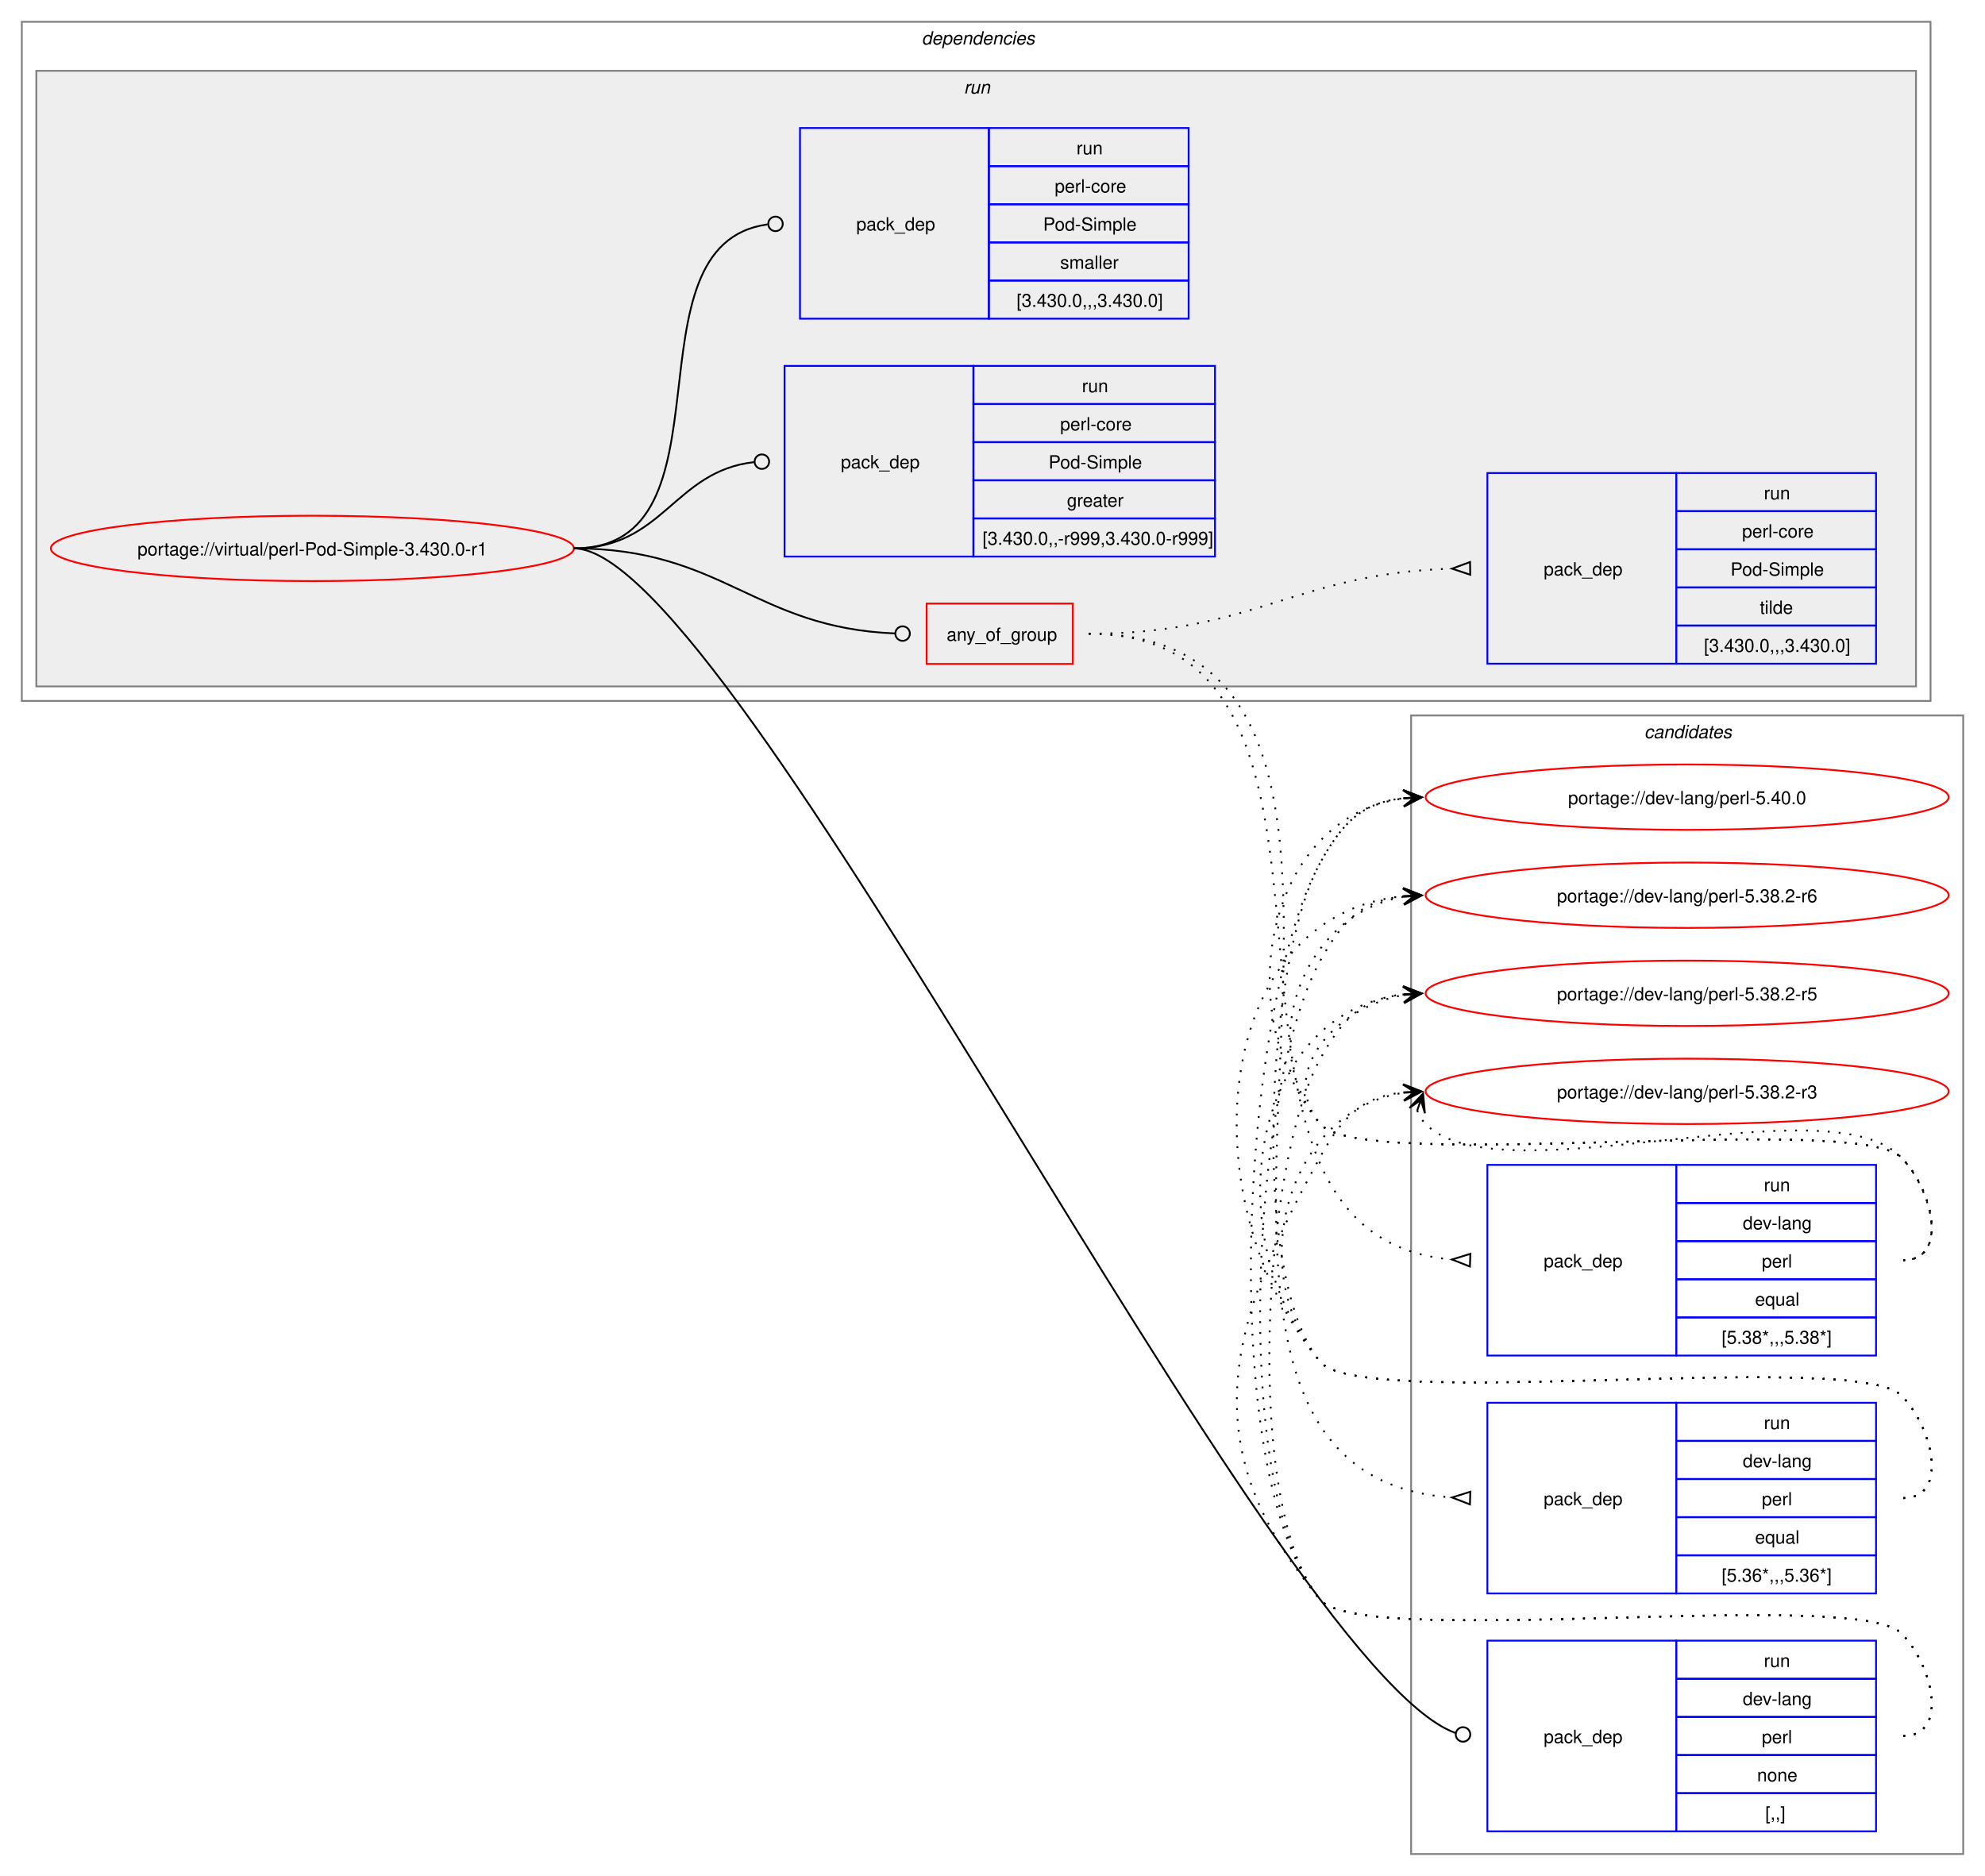
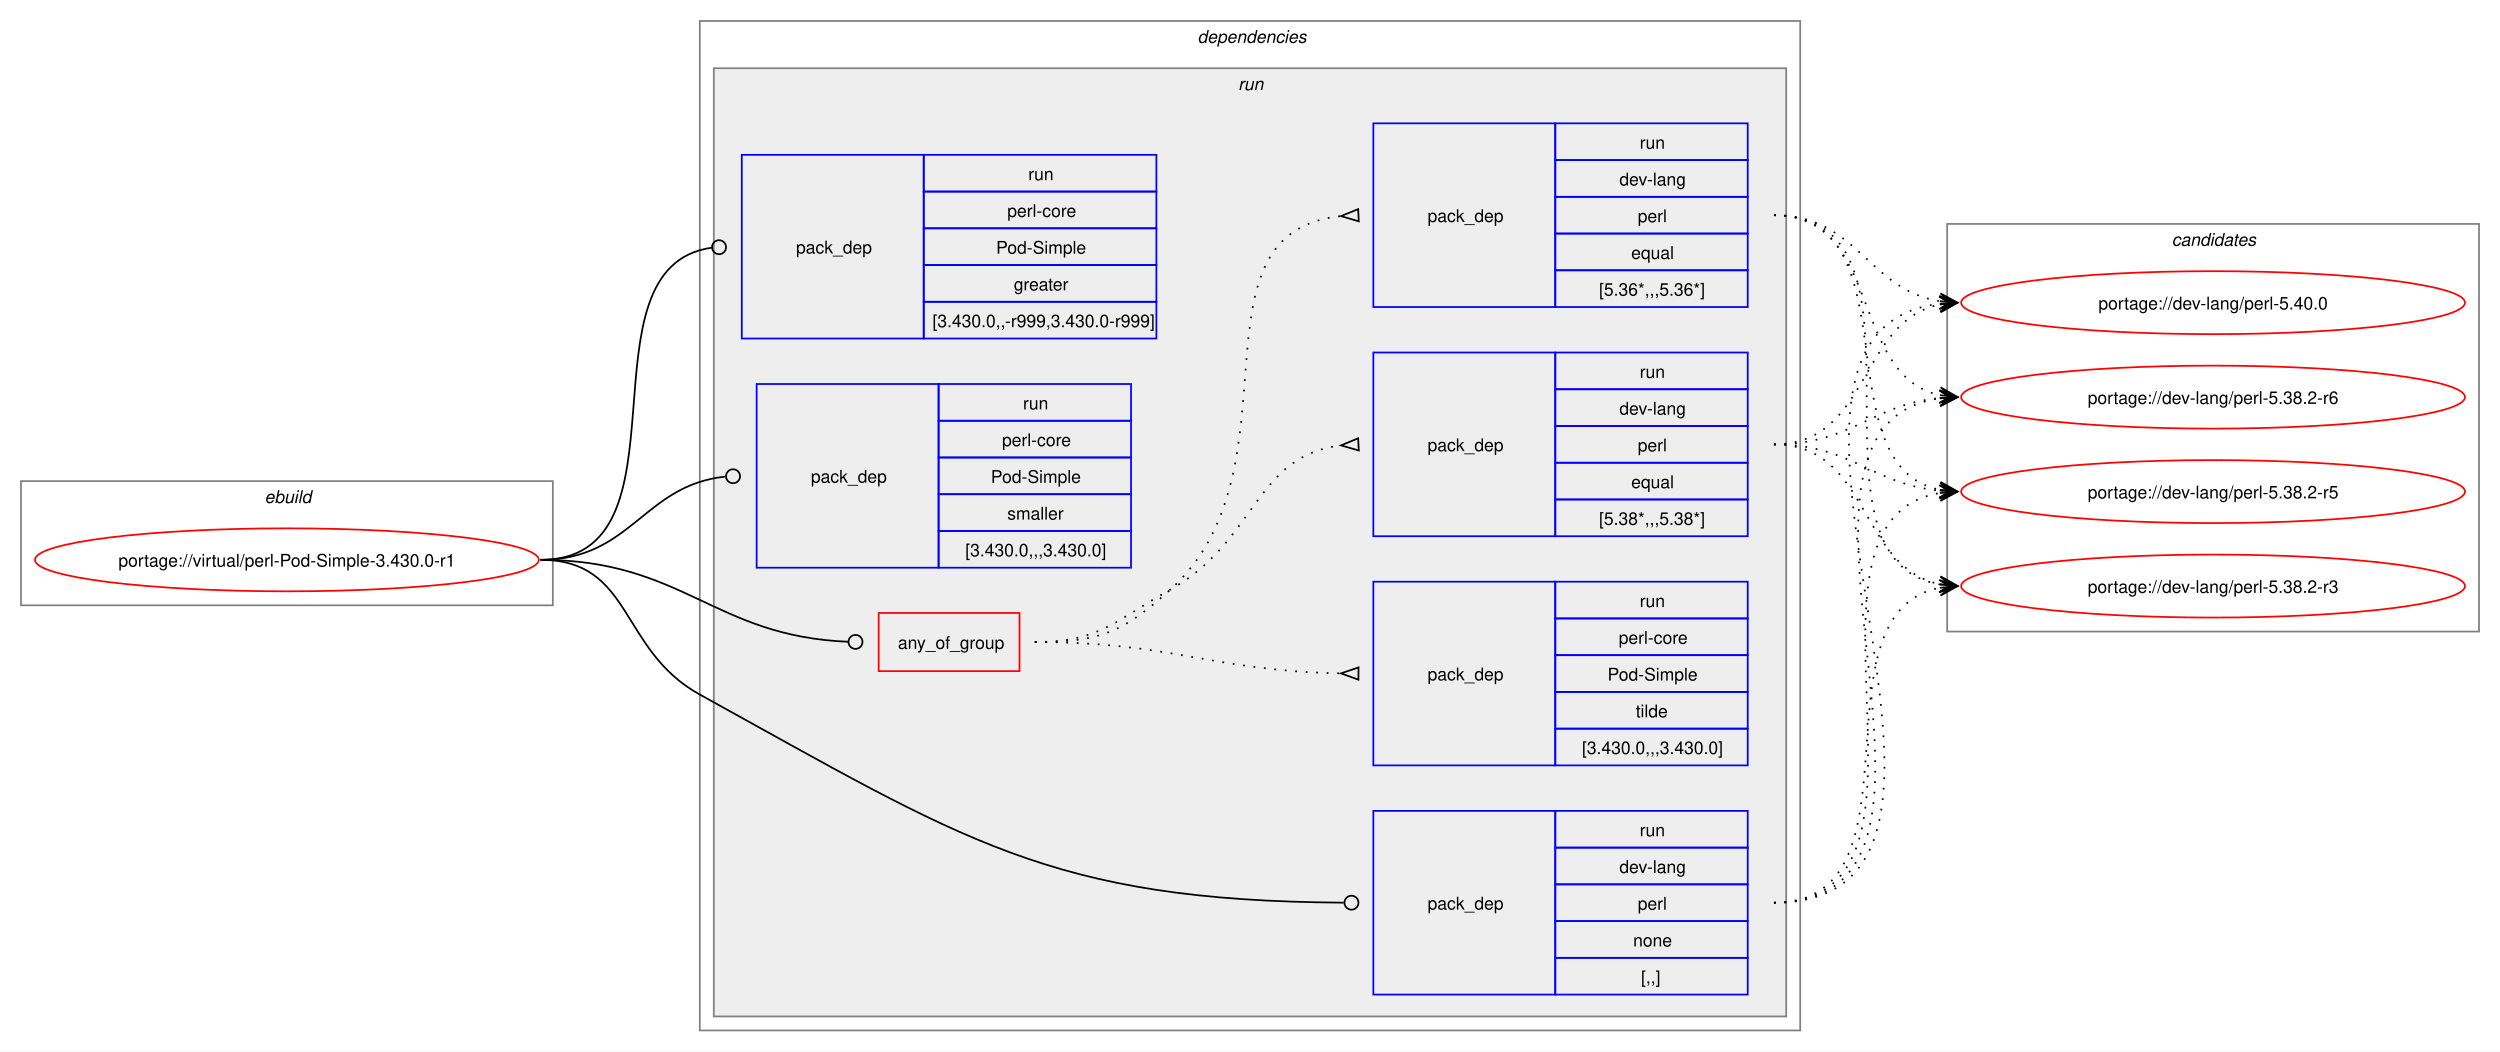
- <svg xmlns="http://www.w3.org/2000/svg" xmlns:xlink="http://www.w3.org/1999/xlink" width="1093pt" height="1033pt" viewBox="0.00 0.00 1093.00 1033.00">
-   <g id="graph0" class="graph" transform="scale(1 1) rotate(0) translate(4 1029)">
-     <polygon fill="white" stroke="none" points="-4,4 -4,-1029 1089,-1029 1089,4 -4,4" />
+ <svg xmlns="http://www.w3.org/2000/svg" xmlns:xlink="http://www.w3.org/1999/xlink" width="1429pt" height="601pt" viewBox="0.00 0.00 1429.00 601.00">
+   <g id="graph0" class="graph" transform="scale(1 1) rotate(0) translate(4 597)">
+     <polygon fill="white" stroke="none" points="-4,4 -4,-597 1425,-597 1425,4 -4,4" />
+     <g id="clust1" class="cluster">
+       <polygon fill="none" stroke="gray" points="8,-251 8,-322 312,-322 312,-251 8,-251" />
+       <text text-anchor="start" x="147.25" y="-309.5" font-family="Helvetica,sans-Serif" font-style="italic" font-size="10.00">ebuild</text>
+     </g>
+     <g id="clust2" class="cluster">
+       <polygon fill="none" stroke="gray" points="396,-8 396,-585 1025,-585 1025,-8 396,-8" />
+       <text text-anchor="start" x="680.5" y="-572.5" font-family="Helvetica,sans-Serif" font-style="italic" font-size="10.00">dependencies</text>
+     </g>
+     <g id="clust5" class="cluster">
+       <polygon fill="#eeeeee" stroke="gray" points="404,-16 404,-558 1017,-558 1017,-16 404,-16" />
+       <text text-anchor="start" x="703.75" y="-545.5" font-family="Helvetica,sans-Serif" font-style="italic" font-size="10.00">run</text>
+     </g>
    <g id="clust13" class="cluster">
-       <polygon fill="none" stroke="gray" points="773,-8 773,-635 1077,-635 1077,-8 773,-8" />
-       <text text-anchor="start" x="901.38" y="-622.5" font-family="Helvetica,sans-Serif" font-style="italic" font-size="10.00">candidates</text>
-     </g>
-     <g id="clust2" class="cluster">
-       <polygon fill="none" stroke="gray" points="8,-643 8,-1017 1059,-1017 1059,-643 8,-643" />
-       <text text-anchor="start" x="503.5" y="-1004.5" font-family="Helvetica,sans-Serif" font-style="italic" font-size="10.00">dependencies</text>
-     </g>
-     <g id="clust5" class="cluster">
-       <polygon fill="#eeeeee" stroke="gray" points="16,-651 16,-990 1051,-990 1051,-651 16,-651" />
-       <text text-anchor="start" x="526.75" y="-977.5" font-family="Helvetica,sans-Serif" font-style="italic" font-size="10.00">run</text>
+       <polygon fill="none" stroke="gray" points="1109,-236 1109,-469 1413,-469 1413,-236 1109,-236" />
+       <text text-anchor="start" x="1237.38" y="-456.5" font-family="Helvetica,sans-Serif" font-style="italic" font-size="10.00">candidates</text>
    </g>
    <g id="node1" class="node">
      <g id="a_node1">
        <a xlink:href="../virtual/perl-Pod-Simple-3.430.0-r1.svg" xlink:title="portage://virtual/perl-Pod-Simple-3.430.0-r1">
-           <ellipse fill="none" stroke="red" cx="168" cy="-727" rx="144" ry="18" />
-           <text text-anchor="middle" x="168" y="-723.12" font-family="Helvetica,sans-Serif" font-size="10.00">portage://virtual/perl-Pod-Simple-3.430.0-r1</text>
+           <ellipse fill="none" stroke="red" cx="160" cy="-277" rx="144" ry="18" />
+           <text text-anchor="middle" x="160" y="-273.12" font-family="Helvetica,sans-Serif" font-size="10.00">portage://virtual/perl-Pod-Simple-3.430.0-r1</text>
        </a>
      </g>
    </g>
    <g id="node2" class="node">
-       <polygon fill="none" stroke="red" points="506.25,-663.38 506.25,-696.62 586.75,-696.62 586.75,-663.38 506.25,-663.38" />
-       <text text-anchor="start" x="517.25" y="-676.12" font-family="Helvetica,sans-Serif" font-size="10.00">any_of_group</text>
+       <polygon fill="none" stroke="red" points="498.25,-213.38 498.25,-246.62 578.75,-246.62 578.75,-213.38 498.25,-213.38" />
+       <text text-anchor="start" x="509.25" y="-226.12" font-family="Helvetica,sans-Serif" font-size="10.00">any_of_group</text>
    </g>
    <g id="edge4" class="edge">
-       <path fill="none" stroke="black" d="M312,-727C394.06,-727 411.28,-683.25 488.78,-680.17" />
-       <ellipse fill="none" stroke="black" cx="493" cy="-680.09" rx="4" ry="4" />
+       <path fill="none" stroke="black" d="M305,-277C386.64,-277 403.72,-233.25 480.83,-230.17" />
+       <ellipse fill="none" stroke="black" cx="485" cy="-230.09" rx="4" ry="4" />
    </g>
    <g id="node6" class="node">
-       <polygon fill="none" stroke="blue" points="815,-20.5 815,-125.5 919,-125.5 919,-20.5 815,-20.5" />
-       <text text-anchor="start" x="846" y="-69.12" font-family="Helvetica,sans-Serif" font-size="10.00">pack_dep</text>
-       <polygon fill="none" stroke="blue" points="919,-104.5 919,-125.5 1029,-125.5 1029,-104.5 919,-104.5" />
-       <text text-anchor="start" x="967.25" y="-111" font-family="Helvetica,sans-Serif" font-size="10.00">run</text>
-       <polygon fill="none" stroke="blue" points="919,-83.5 919,-104.5 1029,-104.5 1029,-83.5 919,-83.5" />
-       <text text-anchor="start" x="955.62" y="-90" font-family="Helvetica,sans-Serif" font-size="10.00">dev-lang</text>
-       <polygon fill="none" stroke="blue" points="919,-62.5 919,-83.5 1029,-83.5 1029,-62.5 919,-62.5" />
-       <text text-anchor="start" x="966.12" y="-69" font-family="Helvetica,sans-Serif" font-size="10.00">perl</text>
-       <polygon fill="none" stroke="blue" points="919,-41.5 919,-62.5 1029,-62.5 1029,-41.5 919,-41.5" />
-       <text text-anchor="start" x="963.5" y="-48" font-family="Helvetica,sans-Serif" font-size="10.00">none</text>
-       <polygon fill="none" stroke="blue" points="919,-20.5 919,-41.5 1029,-41.5 1029,-20.5 919,-20.5" />
-       <text text-anchor="start" x="968" y="-27" font-family="Helvetica,sans-Serif" font-size="10.00">[,,]</text>
+       <polygon fill="none" stroke="blue" points="781,-28.5 781,-133.5 885,-133.5 885,-28.5 781,-28.5" />
+       <text text-anchor="start" x="812" y="-77.12" font-family="Helvetica,sans-Serif" font-size="10.00">pack_dep</text>
+       <polygon fill="none" stroke="blue" points="885,-112.5 885,-133.5 995,-133.5 995,-112.5 885,-112.5" />
+       <text text-anchor="start" x="933.25" y="-119" font-family="Helvetica,sans-Serif" font-size="10.00">run</text>
+       <polygon fill="none" stroke="blue" points="885,-91.5 885,-112.5 995,-112.5 995,-91.5 885,-91.5" />
+       <text text-anchor="start" x="921.62" y="-98" font-family="Helvetica,sans-Serif" font-size="10.00">dev-lang</text>
+       <polygon fill="none" stroke="blue" points="885,-70.5 885,-91.5 995,-91.5 995,-70.5 885,-70.5" />
+       <text text-anchor="start" x="932.12" y="-77" font-family="Helvetica,sans-Serif" font-size="10.00">perl</text>
+       <polygon fill="none" stroke="blue" points="885,-49.5 885,-70.5 995,-70.5 995,-49.5 885,-49.5" />
+       <text text-anchor="start" x="929.5" y="-56" font-family="Helvetica,sans-Serif" font-size="10.00">none</text>
+       <polygon fill="none" stroke="blue" points="885,-28.5 885,-49.5 995,-49.5 995,-28.5 885,-28.5" />
+       <text text-anchor="start" x="934" y="-35" font-family="Helvetica,sans-Serif" font-size="10.00">[,,]</text>
    </g>
    <g id="edge5" class="edge">
-       <path fill="none" stroke="black" d="M312,-727C400.4,-727 696.85,-110.76 797.44,-74.65" />
-       <ellipse fill="none" stroke="black" cx="801.58" cy="-73.85" rx="4" ry="4" />
+       <path fill="none" stroke="black" d="M305,-277C357.98,-277 349.61,-225.59 396,-200 547.23,-116.6 595.64,-82.18 764.1,-81.03" />
+       <ellipse fill="none" stroke="black" cx="768.5" cy="-81.02" rx="4" ry="4" />
    </g>
    <g id="node7" class="node">
-       <polygon fill="none" stroke="blue" points="428,-722.5 428,-827.5 532,-827.5 532,-722.5 428,-722.5" />
-       <text text-anchor="start" x="459" y="-771.12" font-family="Helvetica,sans-Serif" font-size="10.00">pack_dep</text>
-       <polygon fill="none" stroke="blue" points="532,-806.5 532,-827.5 665,-827.5 665,-806.5 532,-806.5" />
-       <text text-anchor="start" x="591.75" y="-813" font-family="Helvetica,sans-Serif" font-size="10.00">run</text>
-       <polygon fill="none" stroke="blue" points="532,-785.5 532,-806.5 665,-806.5 665,-785.5 532,-785.5" />
-       <text text-anchor="start" x="579.75" y="-792" font-family="Helvetica,sans-Serif" font-size="10.00">perl-core</text>
-       <polygon fill="none" stroke="blue" points="532,-764.5 532,-785.5 665,-785.5 665,-764.5 532,-764.5" />
-       <text text-anchor="start" x="573.38" y="-771" font-family="Helvetica,sans-Serif" font-size="10.00">Pod-Simple</text>
-       <polygon fill="none" stroke="blue" points="532,-743.5 532,-764.5 665,-764.5 665,-743.5 532,-743.5" />
-       <text text-anchor="start" x="583.5" y="-750" font-family="Helvetica,sans-Serif" font-size="10.00">greater</text>
-       <polygon fill="none" stroke="blue" points="532,-722.5 532,-743.5 665,-743.5 665,-722.5 532,-722.5" />
-       <text text-anchor="start" x="537" y="-729" font-family="Helvetica,sans-Serif" font-size="10.00">[3.430.0,,-r999,3.430.0-r999]</text>
+       <polygon fill="none" stroke="blue" points="420,-403.5 420,-508.5 524,-508.5 524,-403.5 420,-403.5" />
+       <text text-anchor="start" x="451" y="-452.12" font-family="Helvetica,sans-Serif" font-size="10.00">pack_dep</text>
+       <polygon fill="none" stroke="blue" points="524,-487.5 524,-508.5 657,-508.5 657,-487.5 524,-487.5" />
+       <text text-anchor="start" x="583.75" y="-494" font-family="Helvetica,sans-Serif" font-size="10.00">run</text>
+       <polygon fill="none" stroke="blue" points="524,-466.5 524,-487.5 657,-487.5 657,-466.5 524,-466.5" />
+       <text text-anchor="start" x="571.75" y="-473" font-family="Helvetica,sans-Serif" font-size="10.00">perl-core</text>
+       <polygon fill="none" stroke="blue" points="524,-445.5 524,-466.5 657,-466.5 657,-445.5 524,-445.5" />
+       <text text-anchor="start" x="565.38" y="-452" font-family="Helvetica,sans-Serif" font-size="10.00">Pod-Simple</text>
+       <polygon fill="none" stroke="blue" points="524,-424.5 524,-445.5 657,-445.5 657,-424.5 524,-424.5" />
+       <text text-anchor="start" x="575.5" y="-431" font-family="Helvetica,sans-Serif" font-size="10.00">greater</text>
+       <polygon fill="none" stroke="blue" points="524,-403.5 524,-424.5 657,-424.5 657,-403.5 524,-403.5" />
+       <text text-anchor="start" x="529" y="-410" font-family="Helvetica,sans-Serif" font-size="10.00">[3.430.0,,-r999,3.430.0-r999]</text>
    </g>
    <g id="edge6" class="edge">
-       <path fill="none" stroke="black" d="M312,-727C361.45,-727 366.96,-769.54 411.26,-774.52" />
-       <ellipse fill="none" stroke="black" cx="415.51" cy="-774.76" rx="4" ry="4" />
+       <path fill="none" stroke="black" d="M305,-277C394.5,-277 323.96,-444.31 402.83,-455.42" />
+       <ellipse fill="none" stroke="black" cx="407.01" cy="-455.7" rx="4" ry="4" />
    </g>
    <g id="node8" class="node">
-       <polygon fill="none" stroke="blue" points="436.5,-853.5 436.5,-958.5 540.5,-958.5 540.5,-853.5 436.5,-853.5" />
-       <text text-anchor="start" x="467.5" y="-902.12" font-family="Helvetica,sans-Serif" font-size="10.00">pack_dep</text>
-       <polygon fill="none" stroke="blue" points="540.5,-937.5 540.5,-958.5 650.5,-958.5 650.5,-937.5 540.5,-937.5" />
-       <text text-anchor="start" x="588.75" y="-944" font-family="Helvetica,sans-Serif" font-size="10.00">run</text>
-       <polygon fill="none" stroke="blue" points="540.5,-916.5 540.5,-937.5 650.5,-937.5 650.5,-916.5 540.5,-916.5" />
-       <text text-anchor="start" x="576.75" y="-923" font-family="Helvetica,sans-Serif" font-size="10.00">perl-core</text>
-       <polygon fill="none" stroke="blue" points="540.5,-895.5 540.5,-916.5 650.5,-916.5 650.5,-895.5 540.5,-895.5" />
-       <text text-anchor="start" x="570.38" y="-902" font-family="Helvetica,sans-Serif" font-size="10.00">Pod-Simple</text>
-       <polygon fill="none" stroke="blue" points="540.5,-874.5 540.5,-895.5 650.5,-895.5 650.5,-874.5 540.5,-874.5" />
-       <text text-anchor="start" x="579.75" y="-881" font-family="Helvetica,sans-Serif" font-size="10.00">smaller</text>
-       <polygon fill="none" stroke="blue" points="540.5,-853.5 540.5,-874.5 650.5,-874.5 650.5,-853.5 540.5,-853.5" />
-       <text text-anchor="start" x="555.75" y="-860" font-family="Helvetica,sans-Serif" font-size="10.00">[3.430.0,,,3.430.0]</text>
+       <polygon fill="none" stroke="blue" points="428.5,-272.5 428.5,-377.5 532.5,-377.5 532.5,-272.5 428.5,-272.5" />
+       <text text-anchor="start" x="459.5" y="-321.12" font-family="Helvetica,sans-Serif" font-size="10.00">pack_dep</text>
+       <polygon fill="none" stroke="blue" points="532.5,-356.5 532.5,-377.5 642.5,-377.5 642.5,-356.5 532.5,-356.5" />
+       <text text-anchor="start" x="580.75" y="-363" font-family="Helvetica,sans-Serif" font-size="10.00">run</text>
+       <polygon fill="none" stroke="blue" points="532.5,-335.5 532.5,-356.5 642.5,-356.5 642.5,-335.5 532.5,-335.5" />
+       <text text-anchor="start" x="568.75" y="-342" font-family="Helvetica,sans-Serif" font-size="10.00">perl-core</text>
+       <polygon fill="none" stroke="blue" points="532.5,-314.5 532.5,-335.5 642.5,-335.5 642.5,-314.5 532.5,-314.5" />
+       <text text-anchor="start" x="562.38" y="-321" font-family="Helvetica,sans-Serif" font-size="10.00">Pod-Simple</text>
+       <polygon fill="none" stroke="blue" points="532.5,-293.5 532.5,-314.5 642.5,-314.5 642.5,-293.5 532.5,-293.5" />
+       <text text-anchor="start" x="571.75" y="-300" font-family="Helvetica,sans-Serif" font-size="10.00">smaller</text>
+       <polygon fill="none" stroke="blue" points="532.5,-272.5 532.5,-293.5 642.5,-293.5 642.5,-272.5 532.5,-272.5" />
+       <text text-anchor="start" x="547.75" y="-279" font-family="Helvetica,sans-Serif" font-size="10.00">[3.430.0,,,3.430.0]</text>
    </g>
    <g id="edge7" class="edge">
-       <path fill="none" stroke="black" d="M312,-727C403.54,-727 337.54,-894.31 418.61,-905.42" />
-       <ellipse fill="none" stroke="black" cx="423.01" cy="-905.71" rx="4" ry="4" />
+       <path fill="none" stroke="black" d="M305,-277C357.05,-277 363.69,-319.72 410.6,-324.56" />
+       <ellipse fill="none" stroke="black" cx="415.01" cy="-324.78" rx="4" ry="4" />
    </g>
    <g id="node3" class="node">
-       <polygon fill="none" stroke="blue" points="815,-282.5 815,-387.5 919,-387.5 919,-282.5 815,-282.5" />
-       <text text-anchor="start" x="846" y="-331.12" font-family="Helvetica,sans-Serif" font-size="10.00">pack_dep</text>
-       <polygon fill="none" stroke="blue" points="919,-366.5 919,-387.5 1029,-387.5 1029,-366.5 919,-366.5" />
-       <text text-anchor="start" x="967.25" y="-373" font-family="Helvetica,sans-Serif" font-size="10.00">run</text>
-       <polygon fill="none" stroke="blue" points="919,-345.5 919,-366.5 1029,-366.5 1029,-345.5 919,-345.5" />
-       <text text-anchor="start" x="955.62" y="-352" font-family="Helvetica,sans-Serif" font-size="10.00">dev-lang</text>
-       <polygon fill="none" stroke="blue" points="919,-324.5 919,-345.5 1029,-345.5 1029,-324.5 919,-324.5" />
-       <text text-anchor="start" x="966.12" y="-331" font-family="Helvetica,sans-Serif" font-size="10.00">perl</text>
-       <polygon fill="none" stroke="blue" points="919,-303.5 919,-324.5 1029,-324.5 1029,-303.5 919,-303.5" />
-       <text text-anchor="start" x="962.38" y="-310" font-family="Helvetica,sans-Serif" font-size="10.00">equal</text>
-       <polygon fill="none" stroke="blue" points="919,-282.5 919,-303.5 1029,-303.5 1029,-282.5 919,-282.5" />
-       <text text-anchor="start" x="944" y="-289" font-family="Helvetica,sans-Serif" font-size="10.00">[5.38*,,,5.38*]</text>
+       <polygon fill="none" stroke="blue" points="781,-290.5 781,-395.5 885,-395.5 885,-290.5 781,-290.5" />
+       <text text-anchor="start" x="812" y="-339.12" font-family="Helvetica,sans-Serif" font-size="10.00">pack_dep</text>
+       <polygon fill="none" stroke="blue" points="885,-374.5 885,-395.5 995,-395.5 995,-374.5 885,-374.5" />
+       <text text-anchor="start" x="933.25" y="-381" font-family="Helvetica,sans-Serif" font-size="10.00">run</text>
+       <polygon fill="none" stroke="blue" points="885,-353.5 885,-374.5 995,-374.5 995,-353.5 885,-353.5" />
+       <text text-anchor="start" x="921.62" y="-360" font-family="Helvetica,sans-Serif" font-size="10.00">dev-lang</text>
+       <polygon fill="none" stroke="blue" points="885,-332.5 885,-353.5 995,-353.5 995,-332.5 885,-332.5" />
+       <text text-anchor="start" x="932.12" y="-339" font-family="Helvetica,sans-Serif" font-size="10.00">perl</text>
+       <polygon fill="none" stroke="blue" points="885,-311.5 885,-332.5 995,-332.5 995,-311.5 885,-311.5" />
+       <text text-anchor="start" x="928.38" y="-318" font-family="Helvetica,sans-Serif" font-size="10.00">equal</text>
+       <polygon fill="none" stroke="blue" points="885,-290.5 885,-311.5 995,-311.5 995,-290.5 885,-290.5" />
+       <text text-anchor="start" x="910" y="-297" font-family="Helvetica,sans-Serif" font-size="10.00">[5.38*,,,5.38*]</text>
    </g>
    <g id="edge1" class="edge">
-       <path fill="none" stroke="black" stroke-dasharray="1,5" d="M595.5,-680C771.61,-680 632.06,-348.34 795.85,-335.39" />
-       <polygon fill="none" stroke="black" points="805.63,-338.52 795.51,-335.4 805.37,-331.52 805.63,-338.52" />
+       <path fill="none" stroke="black" stroke-dasharray="1,5" d="M587.5,-230C624.44,-230 632.81,-241.9 665,-260 714.57,-287.88 712.89,-336.63 762.7,-342.43" />
+       <polygon fill="none" stroke="black" points="772.31,-346.47 762.52,-342.42 772.69,-339.48 772.31,-346.47" />
    </g>
    <g id="node4" class="node">
-       <polygon fill="none" stroke="blue" points="815,-151.5 815,-256.5 919,-256.5 919,-151.5 815,-151.5" />
-       <text text-anchor="start" x="846" y="-200.12" font-family="Helvetica,sans-Serif" font-size="10.00">pack_dep</text>
-       <polygon fill="none" stroke="blue" points="919,-235.5 919,-256.5 1029,-256.5 1029,-235.5 919,-235.5" />
-       <text text-anchor="start" x="967.25" y="-242" font-family="Helvetica,sans-Serif" font-size="10.00">run</text>
-       <polygon fill="none" stroke="blue" points="919,-214.5 919,-235.5 1029,-235.5 1029,-214.5 919,-214.5" />
-       <text text-anchor="start" x="955.62" y="-221" font-family="Helvetica,sans-Serif" font-size="10.00">dev-lang</text>
-       <polygon fill="none" stroke="blue" points="919,-193.5 919,-214.5 1029,-214.5 1029,-193.5 919,-193.5" />
-       <text text-anchor="start" x="966.12" y="-200" font-family="Helvetica,sans-Serif" font-size="10.00">perl</text>
-       <polygon fill="none" stroke="blue" points="919,-172.5 919,-193.5 1029,-193.5 1029,-172.5 919,-172.5" />
-       <text text-anchor="start" x="962.38" y="-179" font-family="Helvetica,sans-Serif" font-size="10.00">equal</text>
-       <polygon fill="none" stroke="blue" points="919,-151.5 919,-172.5 1029,-172.5 1029,-151.5 919,-151.5" />
-       <text text-anchor="start" x="944" y="-158" font-family="Helvetica,sans-Serif" font-size="10.00">[5.36*,,,5.36*]</text>
+       <polygon fill="none" stroke="blue" points="781,-421.5 781,-526.5 885,-526.5 885,-421.5 781,-421.5" />
+       <text text-anchor="start" x="812" y="-470.12" font-family="Helvetica,sans-Serif" font-size="10.00">pack_dep</text>
+       <polygon fill="none" stroke="blue" points="885,-505.5 885,-526.5 995,-526.5 995,-505.5 885,-505.5" />
+       <text text-anchor="start" x="933.25" y="-512" font-family="Helvetica,sans-Serif" font-size="10.00">run</text>
+       <polygon fill="none" stroke="blue" points="885,-484.5 885,-505.5 995,-505.5 995,-484.5 885,-484.5" />
+       <text text-anchor="start" x="921.62" y="-491" font-family="Helvetica,sans-Serif" font-size="10.00">dev-lang</text>
+       <polygon fill="none" stroke="blue" points="885,-463.5 885,-484.5 995,-484.5 995,-463.5 885,-463.5" />
+       <text text-anchor="start" x="932.12" y="-470" font-family="Helvetica,sans-Serif" font-size="10.00">perl</text>
+       <polygon fill="none" stroke="blue" points="885,-442.5 885,-463.5 995,-463.5 995,-442.5 885,-442.5" />
+       <text text-anchor="start" x="928.38" y="-449" font-family="Helvetica,sans-Serif" font-size="10.00">equal</text>
+       <polygon fill="none" stroke="blue" points="885,-421.5 885,-442.5 995,-442.5 995,-421.5 885,-421.5" />
+       <text text-anchor="start" x="910" y="-428" font-family="Helvetica,sans-Serif" font-size="10.00">[5.36*,,,5.36*]</text>
    </g>
    <g id="edge2" class="edge">
-       <path fill="none" stroke="black" stroke-dasharray="1,5" d="M595.5,-680C823.2,-680 582.44,-218.76 795.51,-204.35" />
-       <polygon fill="none" stroke="black" points="805.62,-207.51 795.51,-204.35 805.39,-200.52 805.62,-207.51" />
+       <path fill="none" stroke="black" stroke-dasharray="1,5" d="M587.5,-230C624.44,-230 637.63,-235.19 665,-260 741.16,-329.04 671.72,-464.07 762.43,-473.48" />
+       <polygon fill="none" stroke="black" points="772.33,-477.47 762.51,-473.48 772.67,-470.48 772.33,-477.47" />
    </g>
    <g id="node5" class="node">
-       <polygon fill="none" stroke="blue" points="815,-663.5 815,-768.5 919,-768.5 919,-663.5 815,-663.5" />
-       <text text-anchor="start" x="846" y="-712.12" font-family="Helvetica,sans-Serif" font-size="10.00">pack_dep</text>
-       <polygon fill="none" stroke="blue" points="919,-747.5 919,-768.5 1029,-768.5 1029,-747.5 919,-747.5" />
-       <text text-anchor="start" x="967.25" y="-754" font-family="Helvetica,sans-Serif" font-size="10.00">run</text>
-       <polygon fill="none" stroke="blue" points="919,-726.5 919,-747.5 1029,-747.5 1029,-726.5 919,-726.5" />
-       <text text-anchor="start" x="955.25" y="-733" font-family="Helvetica,sans-Serif" font-size="10.00">perl-core</text>
-       <polygon fill="none" stroke="blue" points="919,-705.5 919,-726.5 1029,-726.5 1029,-705.5 919,-705.5" />
-       <text text-anchor="start" x="948.88" y="-712" font-family="Helvetica,sans-Serif" font-size="10.00">Pod-Simple</text>
-       <polygon fill="none" stroke="blue" points="919,-684.5 919,-705.5 1029,-705.5 1029,-684.5 919,-684.5" />
-       <text text-anchor="start" x="965" y="-691" font-family="Helvetica,sans-Serif" font-size="10.00">tilde</text>
-       <polygon fill="none" stroke="blue" points="919,-663.5 919,-684.5 1029,-684.5 1029,-663.5 919,-663.5" />
-       <text text-anchor="start" x="934.25" y="-670" font-family="Helvetica,sans-Serif" font-size="10.00">[3.430.0,,,3.430.0]</text>
+       <polygon fill="none" stroke="blue" points="781,-159.5 781,-264.5 885,-264.5 885,-159.5 781,-159.5" />
+       <text text-anchor="start" x="812" y="-208.12" font-family="Helvetica,sans-Serif" font-size="10.00">pack_dep</text>
+       <polygon fill="none" stroke="blue" points="885,-243.5 885,-264.5 995,-264.5 995,-243.5 885,-243.5" />
+       <text text-anchor="start" x="933.25" y="-250" font-family="Helvetica,sans-Serif" font-size="10.00">run</text>
+       <polygon fill="none" stroke="blue" points="885,-222.5 885,-243.5 995,-243.5 995,-222.5 885,-222.5" />
+       <text text-anchor="start" x="921.25" y="-229" font-family="Helvetica,sans-Serif" font-size="10.00">perl-core</text>
+       <polygon fill="none" stroke="blue" points="885,-201.5 885,-222.5 995,-222.5 995,-201.5 885,-201.5" />
+       <text text-anchor="start" x="914.88" y="-208" font-family="Helvetica,sans-Serif" font-size="10.00">Pod-Simple</text>
+       <polygon fill="none" stroke="blue" points="885,-180.5 885,-201.5 995,-201.5 995,-180.5 885,-180.5" />
+       <text text-anchor="start" x="931" y="-187" font-family="Helvetica,sans-Serif" font-size="10.00">tilde</text>
+       <polygon fill="none" stroke="blue" points="885,-159.5 885,-180.5 995,-180.5 995,-159.5 885,-159.5" />
+       <text text-anchor="start" x="900.25" y="-166" font-family="Helvetica,sans-Serif" font-size="10.00">[3.430.0,,,3.430.0]</text>
    </g>
    <g id="edge3" class="edge">
-       <path fill="none" stroke="black" stroke-dasharray="1,5" d="M595.5,-680C686.8,-680 709.4,-713.31 795.47,-715.85" />
-       <polygon fill="none" stroke="black" points="805.45,-719.49 795.5,-715.85 805.55,-712.49 805.45,-719.49" />
+       <path fill="none" stroke="black" stroke-dasharray="1,5" d="M587.5,-230C666.77,-230 688.35,-213.51 762.66,-212.1" />
+       <polygon fill="none" stroke="black" points="772.53,-215.5 762.5,-212.1 772.47,-208.5 772.53,-215.5" />
    </g>
    <g id="node9" class="node">
      <g id="a_node9">
        <a xlink:href="../dev-lang/perl-5.40.0.svg" xlink:title="portage://dev-lang/perl-5.40.0">
-           <ellipse fill="none" stroke="red" cx="925" cy="-590" rx="144" ry="18" />
-           <text text-anchor="middle" x="925" y="-586.12" font-family="Helvetica,sans-Serif" font-size="10.00">portage://dev-lang/perl-5.40.0</text>
+           <ellipse fill="none" stroke="red" cx="1261" cy="-424" rx="144" ry="18" />
+           <text text-anchor="middle" x="1261" y="-420.12" font-family="Helvetica,sans-Serif" font-size="10.00">portage://dev-lang/perl-5.40.0</text>
        </a>
      </g>
    </g>
    <g id="edge8" class="edge">
-       <path fill="none" stroke="black" stroke-dasharray="1,5" d="M1044,-335C1069.12,-335 1060.6,-373.59 1043,-391.5 1018.04,-416.9 745.84,-382.68 723,-410 671.59,-471.49 693.83,-579.72 769.04,-589.32" />
-       <polygon fill="black" stroke="black" points="778.78,-589.92 768.52,-593.79 775.01,-589.69 768.8,-589.3 768.8,-589.3 768.8,-589.3 775.01,-589.69 769.08,-584.81 778.78,-589.92" />
+       <path fill="none" stroke="black" stroke-dasharray="1,5" d="M1010,-343C1065.35,-343 1058.06,-413.6 1105.1,-422.98" />
+       <polygon fill="black" stroke="black" points="1114.79,-423.89 1104.41,-427.43 1111.02,-423.53 1104.83,-422.95 1104.83,-422.95 1104.83,-422.95 1111.02,-423.53 1105.25,-418.47 1114.79,-423.89" />
    </g>
    <g id="node10" class="node">
      <g id="a_node10">
        <a xlink:href="../dev-lang/perl-5.38.2-r6.svg" xlink:title="portage://dev-lang/perl-5.38.2-r6">
-           <ellipse fill="none" stroke="red" cx="925" cy="-536" rx="144" ry="18" />
-           <text text-anchor="middle" x="925" y="-532.12" font-family="Helvetica,sans-Serif" font-size="10.00">portage://dev-lang/perl-5.38.2-r6</text>
+           <ellipse fill="none" stroke="red" cx="1261" cy="-370" rx="144" ry="18" />
+           <text text-anchor="middle" x="1261" y="-366.12" font-family="Helvetica,sans-Serif" font-size="10.00">portage://dev-lang/perl-5.38.2-r6</text>
        </a>
      </g>
    </g>
    <g id="edge9" class="edge">
-       <path fill="none" stroke="black" stroke-dasharray="1,5" d="M1044,-335C1069.12,-335 1060.6,-373.59 1043,-391.5 1018.04,-416.9 745.84,-382.68 723,-410 685.96,-454.3 714.58,-526.57 769.14,-535.16" />
-       <polygon fill="black" stroke="black" points="778.79,-535.91 768.47,-539.62 775.01,-535.61 768.82,-535.13 768.82,-535.13 768.82,-535.13 775.01,-535.61 769.16,-530.65 778.79,-535.91" />
+       <path fill="none" stroke="black" stroke-dasharray="1,5" d="M1010,-343C1054.63,-343 1065.68,-365.75 1104.8,-369.48" />
+       <polygon fill="black" stroke="black" points="1114.78,-369.94 1104.59,-373.98 1111.01,-369.77 1104.79,-369.48 1104.79,-369.48 1104.79,-369.48 1111.01,-369.77 1105,-364.99 1114.78,-369.94" />
    </g>
    <g id="node11" class="node">
      <g id="a_node11">
        <a xlink:href="../dev-lang/perl-5.38.2-r5.svg" xlink:title="portage://dev-lang/perl-5.38.2-r5">
-           <ellipse fill="none" stroke="red" cx="925" cy="-482" rx="144" ry="18" />
-           <text text-anchor="middle" x="925" y="-478.12" font-family="Helvetica,sans-Serif" font-size="10.00">portage://dev-lang/perl-5.38.2-r5</text>
+           <ellipse fill="none" stroke="red" cx="1261" cy="-316" rx="144" ry="18" />
+           <text text-anchor="middle" x="1261" y="-312.12" font-family="Helvetica,sans-Serif" font-size="10.00">portage://dev-lang/perl-5.38.2-r5</text>
        </a>
      </g>
    </g>
    <g id="edge10" class="edge">
-       <path fill="none" stroke="black" stroke-dasharray="1,5" d="M1044,-335C1069.12,-335 1060.6,-373.59 1043,-391.5 1018.04,-416.9 745.84,-382.68 723,-410 699.17,-438.5 732.13,-474.76 769.01,-481.05" />
-       <polygon fill="black" stroke="black" points="778.79,-481.9 768.44,-485.52 775.02,-481.57 768.82,-481.03 768.82,-481.03 768.82,-481.03 775.02,-481.57 769.21,-476.55 778.79,-481.9" />
+       <path fill="none" stroke="black" stroke-dasharray="1,5" d="M1010,-343C1054.63,-343 1065.68,-320.25 1104.8,-316.52" />
+       <polygon fill="black" stroke="black" points="1114.78,-316.06 1105,-321.01 1111.01,-316.23 1104.79,-316.52 1104.79,-316.52 1104.79,-316.52 1111.01,-316.23 1104.59,-312.02 1114.78,-316.06" />
    </g>
    <g id="node12" class="node">
      <g id="a_node12">
        <a xlink:href="../dev-lang/perl-5.38.2-r3.svg" xlink:title="portage://dev-lang/perl-5.38.2-r3">
-           <ellipse fill="none" stroke="red" cx="925" cy="-428" rx="144" ry="18" />
-           <text text-anchor="middle" x="925" y="-424.12" font-family="Helvetica,sans-Serif" font-size="10.00">portage://dev-lang/perl-5.38.2-r3</text>
+           <ellipse fill="none" stroke="red" cx="1261" cy="-262" rx="144" ry="18" />
+           <text text-anchor="middle" x="1261" y="-258.12" font-family="Helvetica,sans-Serif" font-size="10.00">portage://dev-lang/perl-5.38.2-r3</text>
        </a>
      </g>
    </g>
    <g id="edge11" class="edge">
-       <path fill="none" stroke="black" stroke-dasharray="1,5" d="M776.37,-417.45C777.4,-414.7 779.07,-411.96 781,-410 821.96,-368.42 1002.83,-433.85 1043,-391.5 1060.28,-373.28 1069.12,-335 1044,-335" />
-       <polygon fill="black" stroke="black" points="779.6,-426.85 772.09,-418.86 778.37,-423.27 776.34,-417.39 776.34,-417.39 776.34,-417.39 778.37,-423.27 780.6,-415.93 779.6,-426.85" />
+       <path fill="none" stroke="black" stroke-dasharray="1,5" d="M1010,-343C1065.35,-343 1058.06,-272.4 1105.1,-263.02" />
+       <polygon fill="black" stroke="black" points="1114.79,-262.11 1105.25,-267.53 1111.02,-262.47 1104.83,-263.05 1104.83,-263.05 1104.83,-263.05 1111.02,-262.47 1104.41,-258.57 1114.79,-262.11" />
    </g>
    <g id="edge12" class="edge">
-       <path fill="none" stroke="black" stroke-dasharray="1,5" d="M1044,-204C1069.12,-204 1060.6,-242.59 1043,-260.5 1018.04,-285.9 745.84,-251.68 723,-279 683.8,-325.88 693.5,-500.48 723,-554 735.54,-576.76 746.66,-587.12 768.94,-589.47" />
-       <polygon fill="black" stroke="black" points="778.78,-589.94 768.58,-593.96 775.01,-589.76 768.79,-589.46 768.79,-589.46 768.79,-589.46 775.01,-589.76 769.01,-584.97 778.78,-589.94" />
+       <path fill="none" stroke="black" stroke-dasharray="1,5" d="M1010,-474C1058.12,-474 1063.34,-431.33 1104.93,-424.83" />
+       <polygon fill="black" stroke="black" points="1114.78,-424.09 1105.15,-429.32 1111.01,-424.37 1104.81,-424.83 1104.81,-424.83 1104.81,-424.83 1111.01,-424.37 1104.48,-420.35 1114.78,-424.09" />
    </g>
    <g id="edge13" class="edge">
-       <path fill="none" stroke="black" stroke-dasharray="1,5" d="M1044,-204C1069.12,-204 1060.6,-242.59 1043,-260.5 1018.04,-285.9 745.84,-251.68 723,-279 650.37,-365.87 662.13,-525.3 769.01,-535.49" />
-       <polygon fill="black" stroke="black" points="778.78,-535.94 768.58,-539.97 775.01,-535.77 768.79,-535.48 768.79,-535.48 768.79,-535.48 775.01,-535.77 769,-530.98 778.78,-535.94" />
+       <path fill="none" stroke="black" stroke-dasharray="1,5" d="M1010,-474C1072,-474 1052.81,-382.21 1104.98,-371.1" />
+       <polygon fill="black" stroke="black" points="1114.79,-370.12 1105.28,-375.59 1111.02,-370.5 1104.84,-371.11 1104.84,-371.11 1104.84,-371.11 1111.02,-370.5 1104.39,-366.63 1114.79,-370.12" />
    </g>
    <g id="edge14" class="edge">
-       <path fill="none" stroke="black" stroke-dasharray="1,5" d="M1044,-204C1069.12,-204 1060.6,-242.59 1043,-260.5 1018.04,-285.9 745.84,-251.68 723,-279 665.36,-347.95 684.51,-471.34 768.82,-481.35" />
-       <polygon fill="black" stroke="black" points="778.78,-481.93 768.54,-485.84 775.01,-481.71 768.8,-481.35 768.8,-481.35 768.8,-481.35 775.01,-481.71 769.06,-476.86 778.78,-481.93" />
+       <path fill="none" stroke="black" stroke-dasharray="1,5" d="M1010,-474C1090.6,-474 1037.03,-330.47 1105.05,-317.01" />
+       <polygon fill="black" stroke="black" points="1114.79,-316.11 1105.24,-321.51 1111.02,-316.46 1104.83,-317.03 1104.83,-317.03 1104.83,-317.03 1111.02,-316.46 1104.42,-312.55 1114.79,-316.11" />
    </g>
    <g id="edge15" class="edge">
-       <path fill="none" stroke="black" stroke-dasharray="1,5" d="M1044,-204C1069.12,-204 1060.6,-242.59 1043,-260.5 1018.04,-285.9 745.84,-251.68 723,-279 679.92,-330.53 705.98,-418.13 769.12,-427.23" />
-       <polygon fill="black" stroke="black" points="778.78,-427.91 768.49,-431.7 775.01,-427.65 768.81,-427.21 768.81,-427.21 768.81,-427.21 775.01,-427.65 769.13,-422.72 778.78,-427.91" />
+       <path fill="none" stroke="black" stroke-dasharray="1,5" d="M1010,-474C1111.33,-474 1018.33,-277.84 1104.85,-262.9" />
+       <polygon fill="black" stroke="black" points="1114.79,-262.1 1105.18,-267.39 1111.02,-262.4 1104.82,-262.9 1104.82,-262.9 1104.82,-262.9 1111.02,-262.4 1104.46,-258.42 1114.79,-262.1" />
    </g>
    <g id="edge16" class="edge">
-       <path fill="none" stroke="black" stroke-dasharray="1,5" d="M1044,-73C1069.12,-73 1060.6,-111.59 1043,-129.5 1018.04,-154.9 745.84,-120.68 723,-148 665.13,-217.22 679.45,-474.98 723,-554 735.54,-576.76 746.66,-587.12 768.94,-589.47" />
-       <polygon fill="black" stroke="black" points="778.78,-589.94 768.58,-593.96 775.01,-589.76 768.79,-589.46 768.79,-589.46 768.79,-589.46 775.01,-589.76 769.01,-584.97 778.78,-589.94" />
+       <path fill="none" stroke="black" stroke-dasharray="1,5" d="M1010,-81C1165.66,-81 966.63,-407.46 1104.97,-423.4" />
+       <polygon fill="black" stroke="black" points="1114.78,-423.93 1104.55,-427.88 1111.01,-423.73 1104.8,-423.39 1104.8,-423.39 1104.8,-423.39 1111.01,-423.73 1105.04,-418.89 1114.78,-423.93" />
    </g>
    <g id="edge17" class="edge">
-       <path fill="none" stroke="black" stroke-dasharray="1,5" d="M1044,-73C1069.12,-73 1060.6,-111.59 1043,-129.5 1018.04,-154.9 745.84,-120.68 723,-148 672.83,-208.01 685.24,-431.49 723,-500 735.54,-522.76 746.66,-533.12 768.94,-535.47" />
-       <polygon fill="black" stroke="black" points="778.78,-535.94 768.58,-539.96 775.01,-535.76 768.79,-535.46 768.79,-535.46 768.79,-535.46 775.01,-535.76 769.01,-530.97 778.78,-535.94" />
+       <path fill="none" stroke="black" stroke-dasharray="1,5" d="M1010,-81C1142.94,-81 988.44,-353.86 1105.1,-369.32" />
+       <polygon fill="black" stroke="black" points="1114.78,-369.92 1104.52,-373.79 1111.01,-369.69 1104.8,-369.3 1104.8,-369.3 1104.8,-369.3 1111.01,-369.69 1105.08,-364.81 1114.78,-369.92" />
    </g>
    <g id="edge18" class="edge">
-       <path fill="none" stroke="black" stroke-dasharray="1,5" d="M1044,-73C1069.12,-73 1060.6,-111.59 1043,-129.5 1018.04,-154.9 745.84,-120.68 723,-148 680.52,-198.8 691.03,-388 723,-446 735.54,-468.76 746.66,-479.12 768.94,-481.47" />
-       <polygon fill="black" stroke="black" points="778.78,-481.94 768.58,-485.96 775.01,-481.76 768.79,-481.46 768.79,-481.46 768.79,-481.46 775.01,-481.76 769.01,-476.97 778.78,-481.94" />
+       <path fill="none" stroke="black" stroke-dasharray="1,5" d="M1010,-81C1120.66,-81 1009.56,-300.21 1105.07,-315.2" />
+       <polygon fill="black" stroke="black" points="1114.78,-315.91 1104.48,-319.66 1111.01,-315.63 1104.81,-315.18 1104.81,-315.18 1104.81,-315.18 1111.01,-315.63 1105.14,-310.69 1114.78,-315.91" />
    </g>
    <g id="edge19" class="edge">
-       <path fill="none" stroke="black" stroke-dasharray="1,5" d="M1044,-73C1069.12,-73 1060.6,-111.59 1043,-129.5 1018.04,-154.9 745.84,-120.68 723,-148 653.44,-231.2 670.65,-297.03 723,-392 735.54,-414.76 746.66,-425.12 768.94,-427.47" />
-       <polygon fill="black" stroke="black" points="778.78,-427.94 768.58,-431.96 775.01,-427.76 768.79,-427.46 768.79,-427.46 768.79,-427.46 775.01,-427.76 769.01,-422.97 778.78,-427.94" />
+       <path fill="none" stroke="black" stroke-dasharray="1,5" d="M1010,-81C1099.22,-81 1029.37,-246.78 1104.92,-261.03" />
+       <polygon fill="black" stroke="black" points="1114.79,-261.89 1104.43,-265.5 1111.02,-261.56 1104.82,-261.02 1104.82,-261.02 1104.82,-261.02 1111.02,-261.56 1105.22,-256.54 1114.79,-261.89" />
    </g>
  </g>
</svg>
